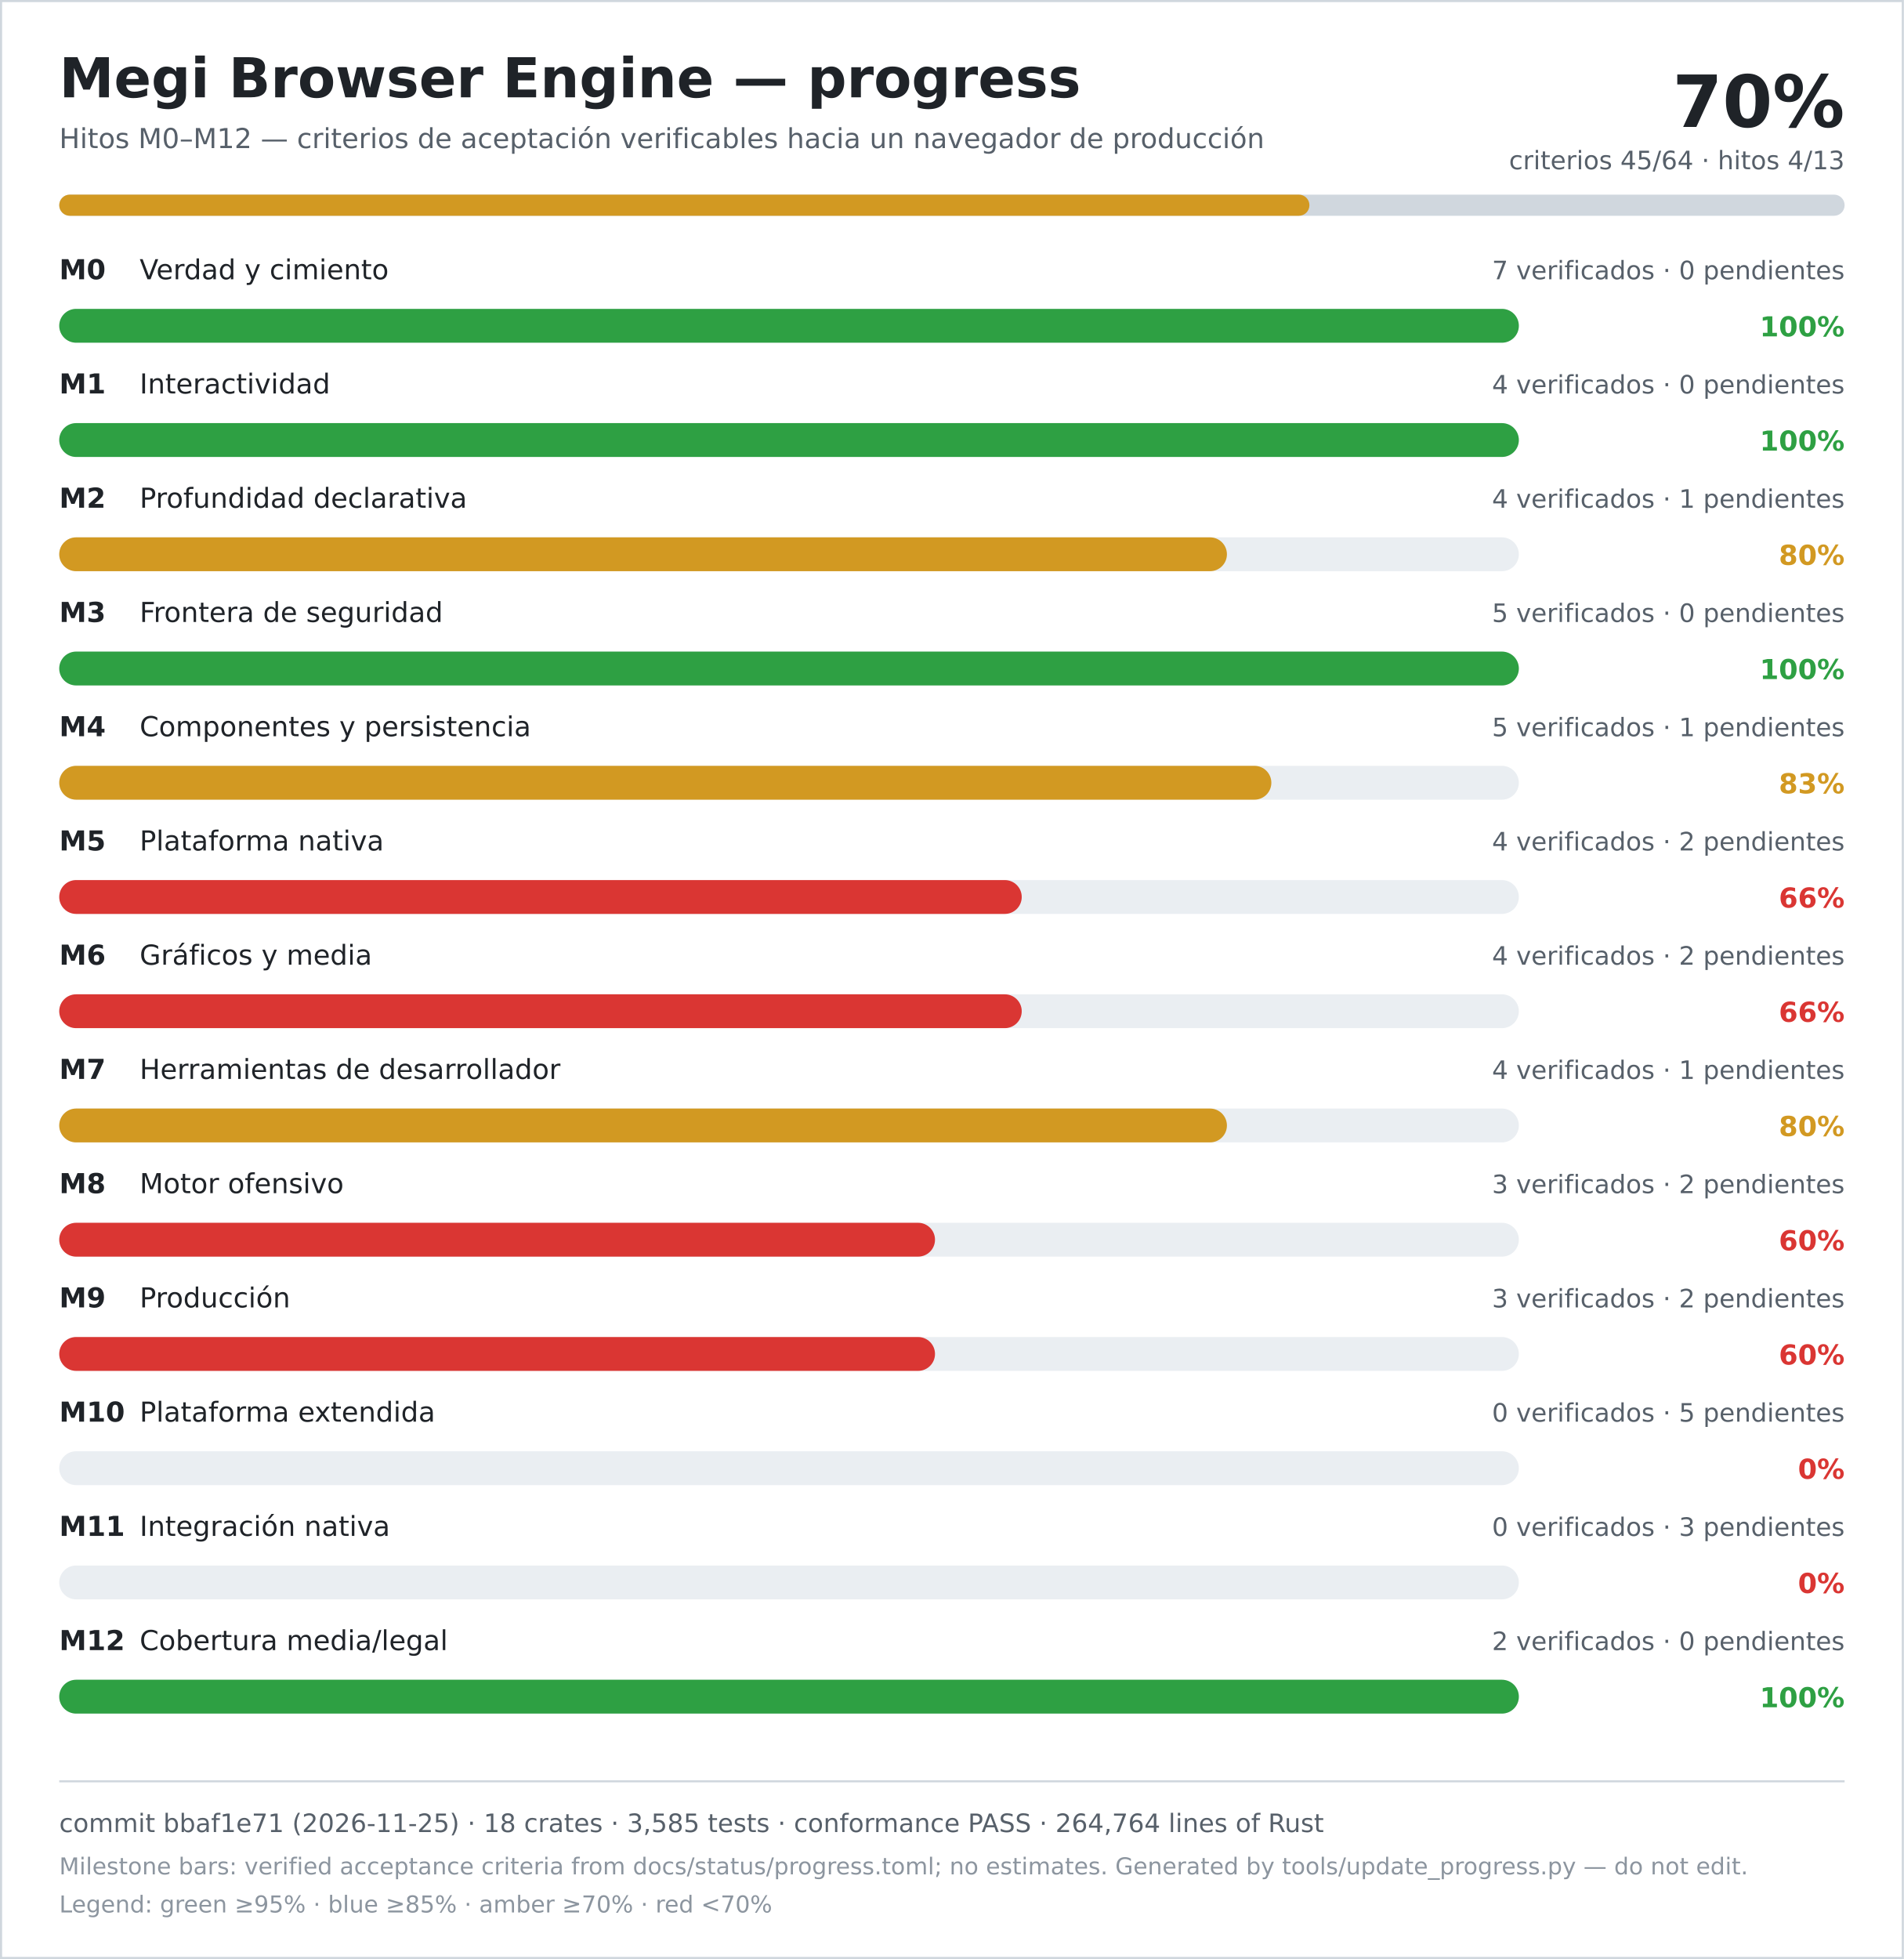
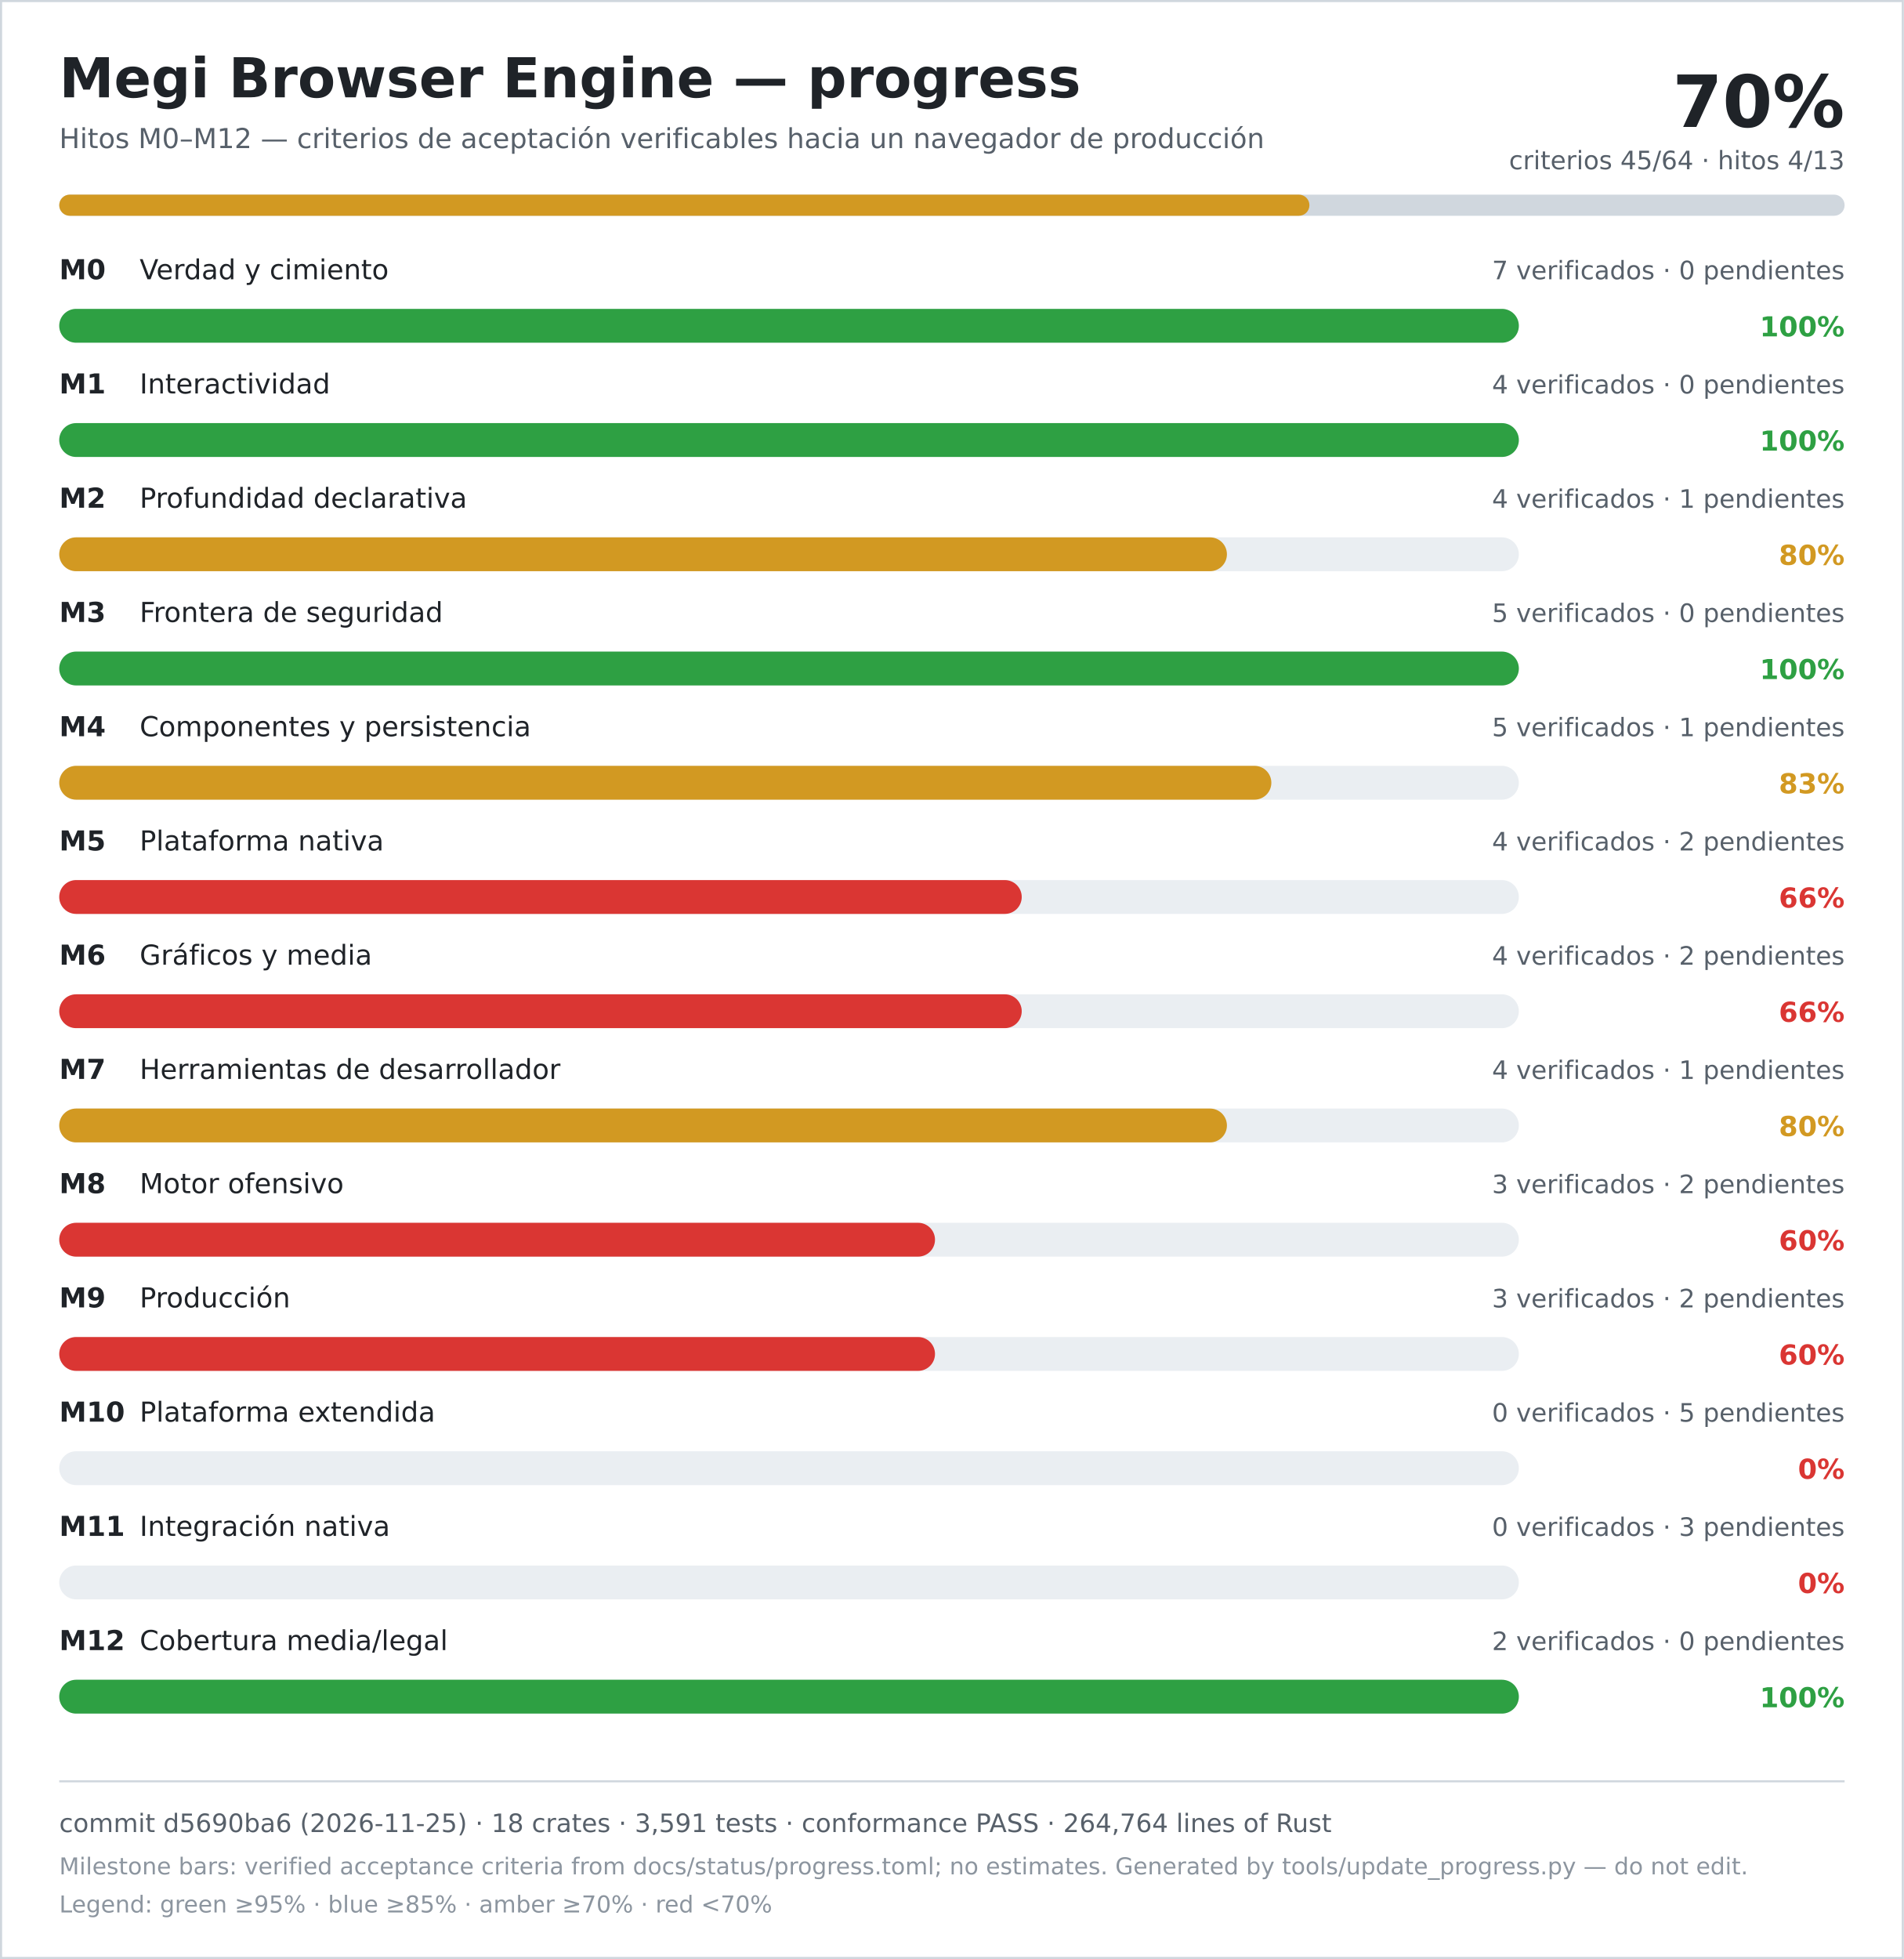
<svg xmlns="http://www.w3.org/2000/svg" width="900" height="926" viewBox="0 0 900 926" role="img" aria-labelledby="title desc">
  <rect width="900" height="926" fill="#ffffff" />
  <rect x="0.5" y="0.5" width="899" height="925" fill="none" stroke="#d0d7de" />
  <text x="28" y="46" font-family="DejaVu Sans, Verdana, sans-serif" font-size="26" font-weight="700" fill="#1f2328">Megi Browser Engine — progress</text>
  <text x="28" y="70" font-family="DejaVu Sans, Verdana, sans-serif" font-size="13" fill="#57606a">Hitos M0–M12 — criterios de aceptación verificables hacia un navegador de producción</text>
  <text x="872" y="60" text-anchor="end" font-family="DejaVu Sans, Verdana, sans-serif" font-size="34" font-weight="700" fill="#1f2328">70%</text>
  <text x="872" y="80" text-anchor="end" font-family="DejaVu Sans, Verdana, sans-serif" font-size="12" fill="#57606a">criterios 45/64 · hitos 4/13</text>
  <rect x="28" y="92" width="844" height="10" rx="5" fill="#d0d7de" />
  <rect x="28" y="92" width="591" height="10" rx="5" fill="#d29922" />
  <text x="28" y="132" font-family="DejaVu Sans, Verdana, sans-serif" font-size="13" font-weight="700" fill="#1f2328">M0</text>
  <text x="66" y="132" font-family="DejaVu Sans, Verdana, sans-serif" font-size="13" fill="#1f2328">Verdad y cimiento</text>
  <text x="872" y="132" text-anchor="end" font-family="DejaVu Sans, Verdana, sans-serif" font-size="12" fill="#57606a">7 verificados · 0 pendientes</text>
  <rect x="28" y="146" width="690" height="16" rx="8" fill="#eaeef2" />
  <rect x="28" y="146" width="690" height="16" rx="8" fill="#2ea043" />
  <text x="872" y="159" text-anchor="end" font-family="DejaVu Sans, Verdana, sans-serif" font-size="13" font-weight="700" fill="#2ea043">100%</text>
  <text x="28" y="186" font-family="DejaVu Sans, Verdana, sans-serif" font-size="13" font-weight="700" fill="#1f2328">M1</text>
  <text x="66" y="186" font-family="DejaVu Sans, Verdana, sans-serif" font-size="13" fill="#1f2328">Interactividad</text>
  <text x="872" y="186" text-anchor="end" font-family="DejaVu Sans, Verdana, sans-serif" font-size="12" fill="#57606a">4 verificados · 0 pendientes</text>
  <rect x="28" y="200" width="690" height="16" rx="8" fill="#eaeef2" />
  <rect x="28" y="200" width="690" height="16" rx="8" fill="#2ea043" />
  <text x="872" y="213" text-anchor="end" font-family="DejaVu Sans, Verdana, sans-serif" font-size="13" font-weight="700" fill="#2ea043">100%</text>
  <text x="28" y="240" font-family="DejaVu Sans, Verdana, sans-serif" font-size="13" font-weight="700" fill="#1f2328">M2</text>
  <text x="66" y="240" font-family="DejaVu Sans, Verdana, sans-serif" font-size="13" fill="#1f2328">Profundidad declarativa</text>
  <text x="872" y="240" text-anchor="end" font-family="DejaVu Sans, Verdana, sans-serif" font-size="12" fill="#57606a">4 verificados · 1 pendientes</text>
  <rect x="28" y="254" width="690" height="16" rx="8" fill="#eaeef2" />
  <rect x="28" y="254" width="552" height="16" rx="8" fill="#d29922" />
  <text x="872" y="267" text-anchor="end" font-family="DejaVu Sans, Verdana, sans-serif" font-size="13" font-weight="700" fill="#d29922">80%</text>
  <text x="28" y="294" font-family="DejaVu Sans, Verdana, sans-serif" font-size="13" font-weight="700" fill="#1f2328">M3</text>
  <text x="66" y="294" font-family="DejaVu Sans, Verdana, sans-serif" font-size="13" fill="#1f2328">Frontera de seguridad</text>
  <text x="872" y="294" text-anchor="end" font-family="DejaVu Sans, Verdana, sans-serif" font-size="12" fill="#57606a">5 verificados · 0 pendientes</text>
  <rect x="28" y="308" width="690" height="16" rx="8" fill="#eaeef2" />
  <rect x="28" y="308" width="690" height="16" rx="8" fill="#2ea043" />
  <text x="872" y="321" text-anchor="end" font-family="DejaVu Sans, Verdana, sans-serif" font-size="13" font-weight="700" fill="#2ea043">100%</text>
  <text x="28" y="348" font-family="DejaVu Sans, Verdana, sans-serif" font-size="13" font-weight="700" fill="#1f2328">M4</text>
  <text x="66" y="348" font-family="DejaVu Sans, Verdana, sans-serif" font-size="13" fill="#1f2328">Componentes y persistencia</text>
  <text x="872" y="348" text-anchor="end" font-family="DejaVu Sans, Verdana, sans-serif" font-size="12" fill="#57606a">5 verificados · 1 pendientes</text>
  <rect x="28" y="362" width="690" height="16" rx="8" fill="#eaeef2" />
  <rect x="28" y="362" width="573" height="16" rx="8" fill="#d29922" />
  <text x="872" y="375" text-anchor="end" font-family="DejaVu Sans, Verdana, sans-serif" font-size="13" font-weight="700" fill="#d29922">83%</text>
  <text x="28" y="402" font-family="DejaVu Sans, Verdana, sans-serif" font-size="13" font-weight="700" fill="#1f2328">M5</text>
  <text x="66" y="402" font-family="DejaVu Sans, Verdana, sans-serif" font-size="13" fill="#1f2328">Plataforma nativa</text>
  <text x="872" y="402" text-anchor="end" font-family="DejaVu Sans, Verdana, sans-serif" font-size="12" fill="#57606a">4 verificados · 2 pendientes</text>
  <rect x="28" y="416" width="690" height="16" rx="8" fill="#eaeef2" />
  <rect x="28" y="416" width="455" height="16" rx="8" fill="#da3633" />
  <text x="872" y="429" text-anchor="end" font-family="DejaVu Sans, Verdana, sans-serif" font-size="13" font-weight="700" fill="#da3633">66%</text>
  <text x="28" y="456" font-family="DejaVu Sans, Verdana, sans-serif" font-size="13" font-weight="700" fill="#1f2328">M6</text>
  <text x="66" y="456" font-family="DejaVu Sans, Verdana, sans-serif" font-size="13" fill="#1f2328">Gráficos y media</text>
  <text x="872" y="456" text-anchor="end" font-family="DejaVu Sans, Verdana, sans-serif" font-size="12" fill="#57606a">4 verificados · 2 pendientes</text>
  <rect x="28" y="470" width="690" height="16" rx="8" fill="#eaeef2" />
  <rect x="28" y="470" width="455" height="16" rx="8" fill="#da3633" />
  <text x="872" y="483" text-anchor="end" font-family="DejaVu Sans, Verdana, sans-serif" font-size="13" font-weight="700" fill="#da3633">66%</text>
  <text x="28" y="510" font-family="DejaVu Sans, Verdana, sans-serif" font-size="13" font-weight="700" fill="#1f2328">M7</text>
  <text x="66" y="510" font-family="DejaVu Sans, Verdana, sans-serif" font-size="13" fill="#1f2328">Herramientas de desarrollador</text>
  <text x="872" y="510" text-anchor="end" font-family="DejaVu Sans, Verdana, sans-serif" font-size="12" fill="#57606a">4 verificados · 1 pendientes</text>
  <rect x="28" y="524" width="690" height="16" rx="8" fill="#eaeef2" />
  <rect x="28" y="524" width="552" height="16" rx="8" fill="#d29922" />
  <text x="872" y="537" text-anchor="end" font-family="DejaVu Sans, Verdana, sans-serif" font-size="13" font-weight="700" fill="#d29922">80%</text>
  <text x="28" y="564" font-family="DejaVu Sans, Verdana, sans-serif" font-size="13" font-weight="700" fill="#1f2328">M8</text>
  <text x="66" y="564" font-family="DejaVu Sans, Verdana, sans-serif" font-size="13" fill="#1f2328">Motor ofensivo</text>
  <text x="872" y="564" text-anchor="end" font-family="DejaVu Sans, Verdana, sans-serif" font-size="12" fill="#57606a">3 verificados · 2 pendientes</text>
  <rect x="28" y="578" width="690" height="16" rx="8" fill="#eaeef2" />
  <rect x="28" y="578" width="414" height="16" rx="8" fill="#da3633" />
  <text x="872" y="591" text-anchor="end" font-family="DejaVu Sans, Verdana, sans-serif" font-size="13" font-weight="700" fill="#da3633">60%</text>
  <text x="28" y="618" font-family="DejaVu Sans, Verdana, sans-serif" font-size="13" font-weight="700" fill="#1f2328">M9</text>
  <text x="66" y="618" font-family="DejaVu Sans, Verdana, sans-serif" font-size="13" fill="#1f2328">Producción</text>
  <text x="872" y="618" text-anchor="end" font-family="DejaVu Sans, Verdana, sans-serif" font-size="12" fill="#57606a">3 verificados · 2 pendientes</text>
  <rect x="28" y="632" width="690" height="16" rx="8" fill="#eaeef2" />
  <rect x="28" y="632" width="414" height="16" rx="8" fill="#da3633" />
  <text x="872" y="645" text-anchor="end" font-family="DejaVu Sans, Verdana, sans-serif" font-size="13" font-weight="700" fill="#da3633">60%</text>
  <text x="28" y="672" font-family="DejaVu Sans, Verdana, sans-serif" font-size="13" font-weight="700" fill="#1f2328">M10</text>
  <text x="66" y="672" font-family="DejaVu Sans, Verdana, sans-serif" font-size="13" fill="#1f2328">Plataforma extendida</text>
  <text x="872" y="672" text-anchor="end" font-family="DejaVu Sans, Verdana, sans-serif" font-size="12" fill="#57606a">0 verificados · 5 pendientes</text>
  <rect x="28" y="686" width="690" height="16" rx="8" fill="#eaeef2" />
  <rect x="28" y="686" width="0" height="16" rx="8" fill="#da3633" />
  <text x="872" y="699" text-anchor="end" font-family="DejaVu Sans, Verdana, sans-serif" font-size="13" font-weight="700" fill="#da3633">0%</text>
  <text x="28" y="726" font-family="DejaVu Sans, Verdana, sans-serif" font-size="13" font-weight="700" fill="#1f2328">M11</text>
  <text x="66" y="726" font-family="DejaVu Sans, Verdana, sans-serif" font-size="13" fill="#1f2328">Integración nativa</text>
  <text x="872" y="726" text-anchor="end" font-family="DejaVu Sans, Verdana, sans-serif" font-size="12" fill="#57606a">0 verificados · 3 pendientes</text>
  <rect x="28" y="740" width="690" height="16" rx="8" fill="#eaeef2" />
  <rect x="28" y="740" width="0" height="16" rx="8" fill="#da3633" />
  <text x="872" y="753" text-anchor="end" font-family="DejaVu Sans, Verdana, sans-serif" font-size="13" font-weight="700" fill="#da3633">0%</text>
  <text x="28" y="780" font-family="DejaVu Sans, Verdana, sans-serif" font-size="13" font-weight="700" fill="#1f2328">M12</text>
  <text x="66" y="780" font-family="DejaVu Sans, Verdana, sans-serif" font-size="13" fill="#1f2328">Cobertura media/legal</text>
  <text x="872" y="780" text-anchor="end" font-family="DejaVu Sans, Verdana, sans-serif" font-size="12" fill="#57606a">2 verificados · 0 pendientes</text>
  <rect x="28" y="794" width="690" height="16" rx="8" fill="#eaeef2" />
  <rect x="28" y="794" width="690" height="16" rx="8" fill="#2ea043" />
  <text x="872" y="807" text-anchor="end" font-family="DejaVu Sans, Verdana, sans-serif" font-size="13" font-weight="700" fill="#2ea043">100%</text>
  <line x1="28" y1="842" x2="872" y2="842" stroke="#d0d7de" />
-   <text x="28" y="866" font-family="DejaVu Sans, Verdana, sans-serif" font-size="12" fill="#57606a">commit bbaf1e71 (2026-11-25) · 18 crates · 3,585 tests · conformance PASS · 264,764 lines of Rust</text>
+   <text x="28" y="866" font-family="DejaVu Sans, Verdana, sans-serif" font-size="12" fill="#57606a">commit d5690ba6 (2026-11-25) · 18 crates · 3,591 tests · conformance PASS · 264,764 lines of Rust</text>
  <text x="28" y="886" font-family="DejaVu Sans, Verdana, sans-serif" font-size="11" fill="#8c959f">Milestone bars: verified acceptance criteria from docs/status/progress.toml; no estimates. Generated by tools/update_progress.py — do not edit.</text>
  <text x="28" y="904" font-family="DejaVu Sans, Verdana, sans-serif" font-size="11" fill="#8c959f">Legend: green ≥95% · blue ≥85% · amber ≥70% · red &lt;70%</text>
</svg>
